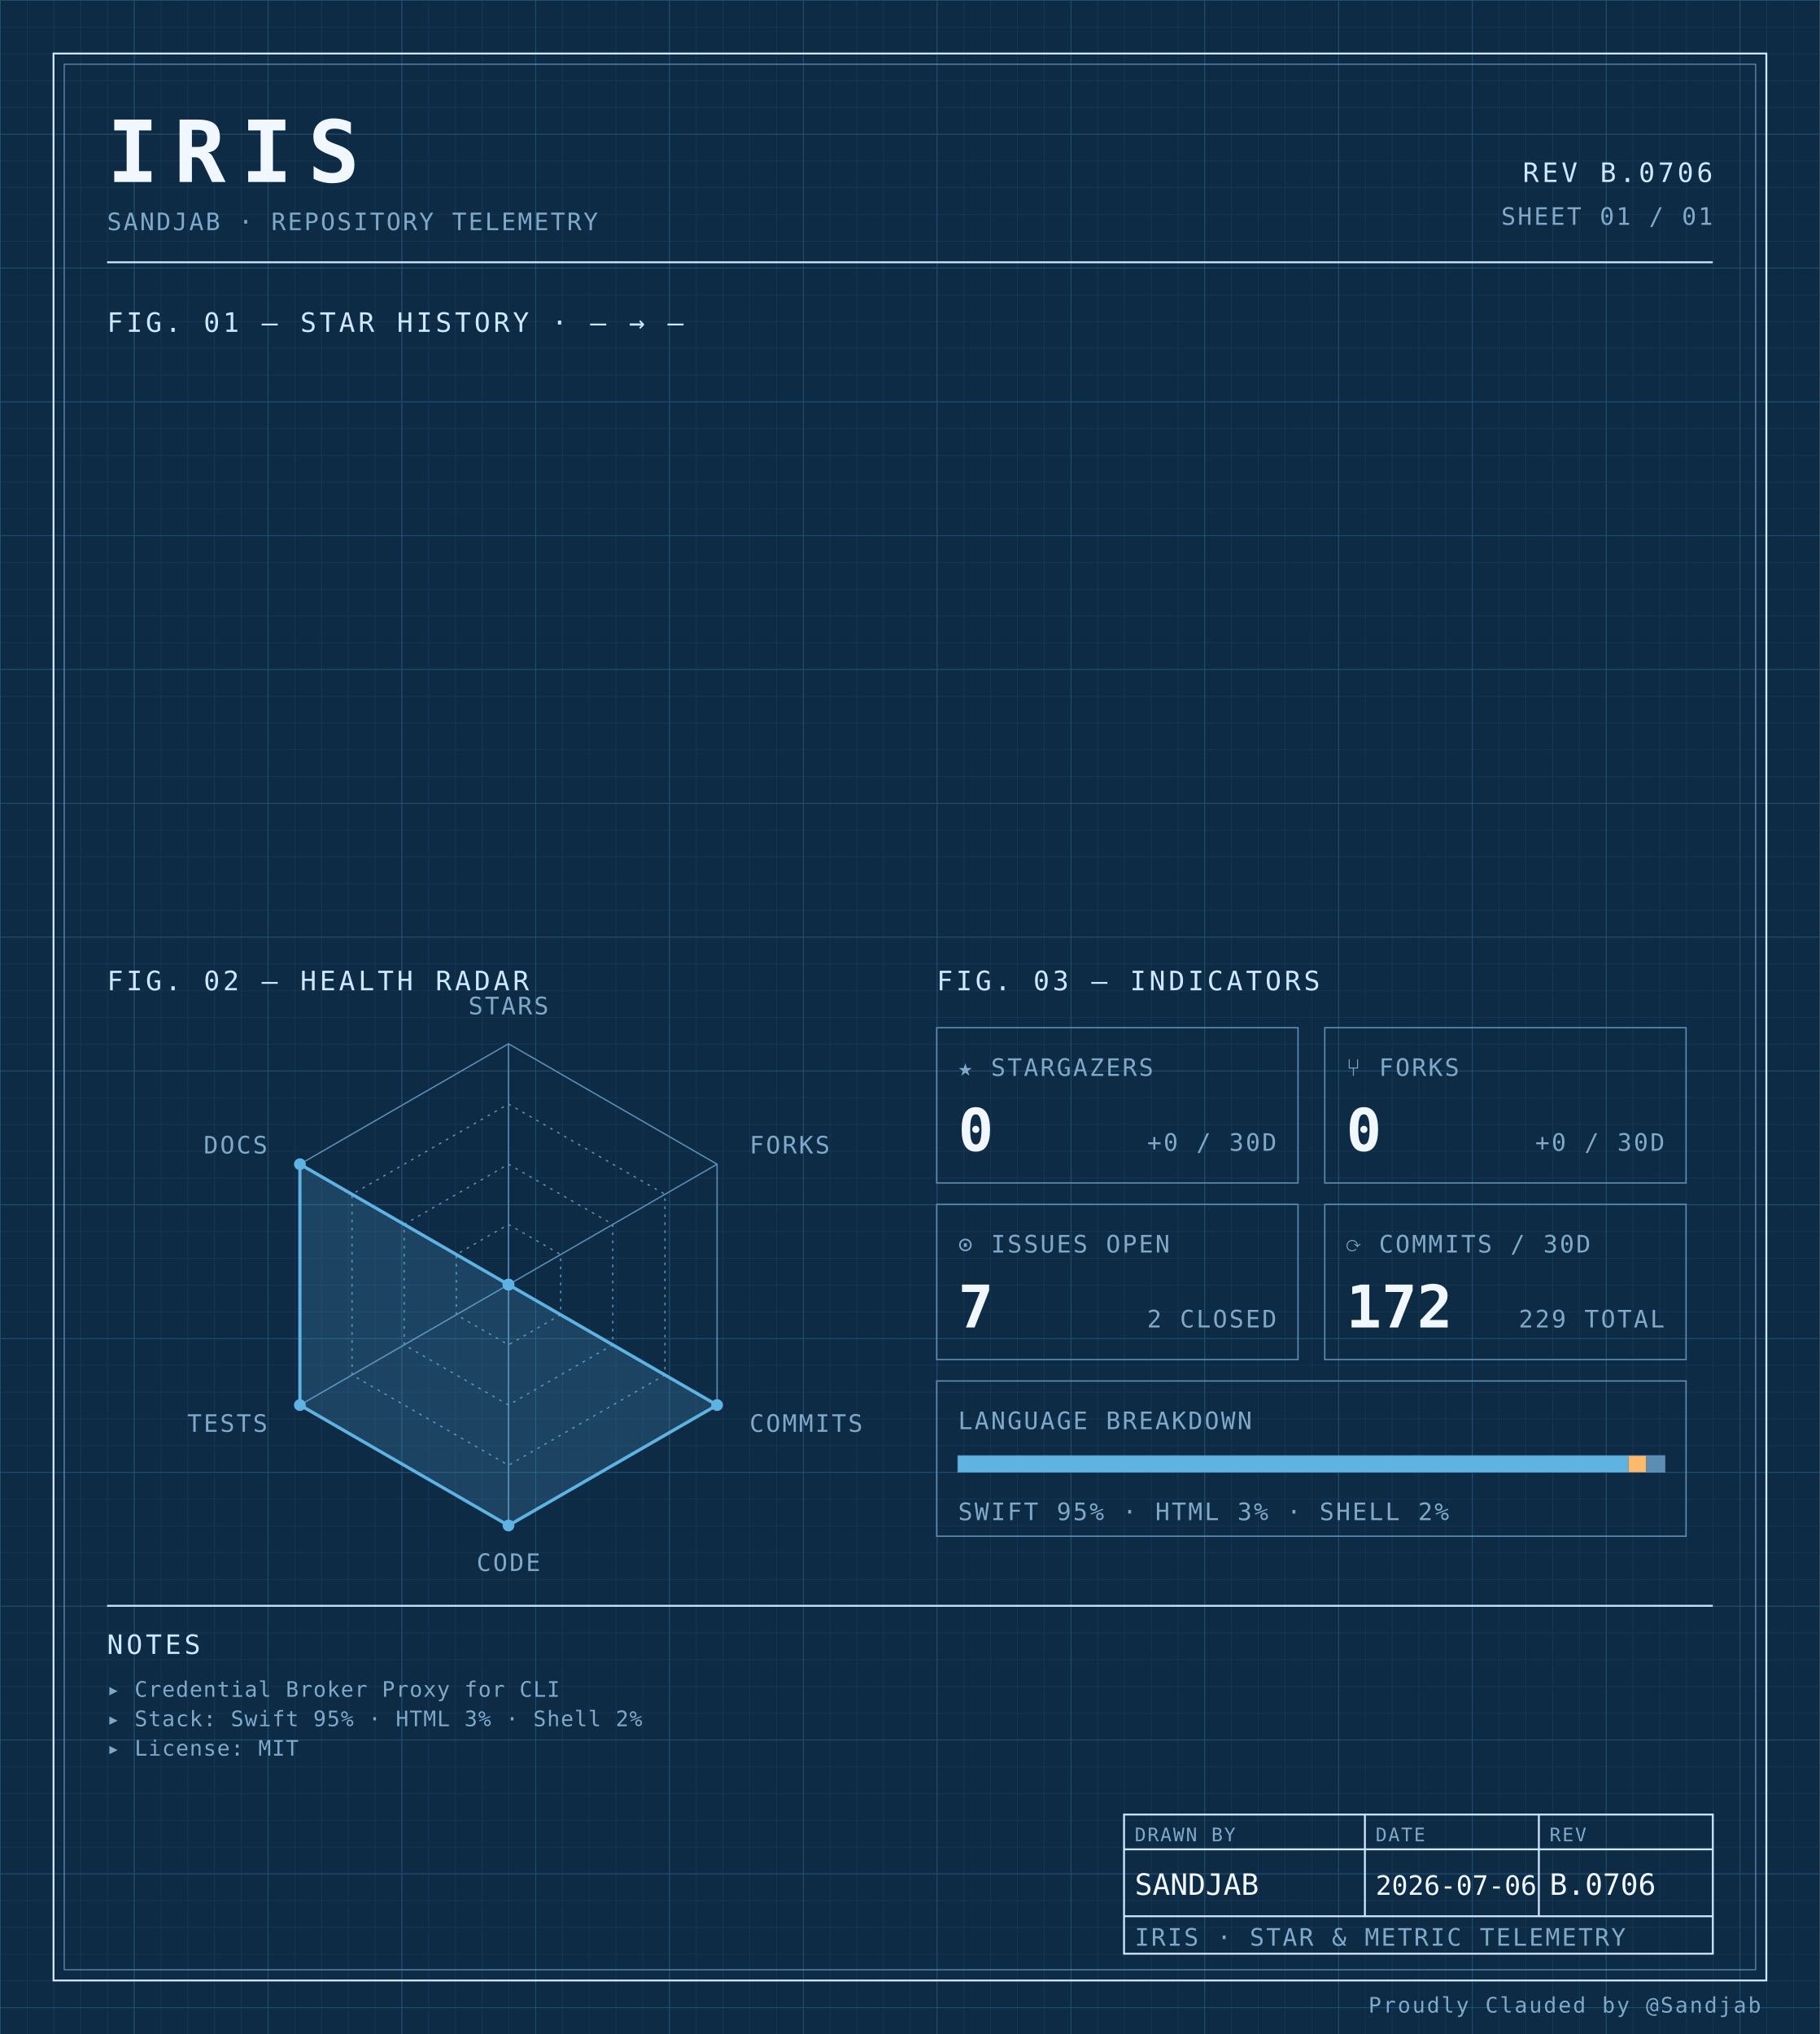
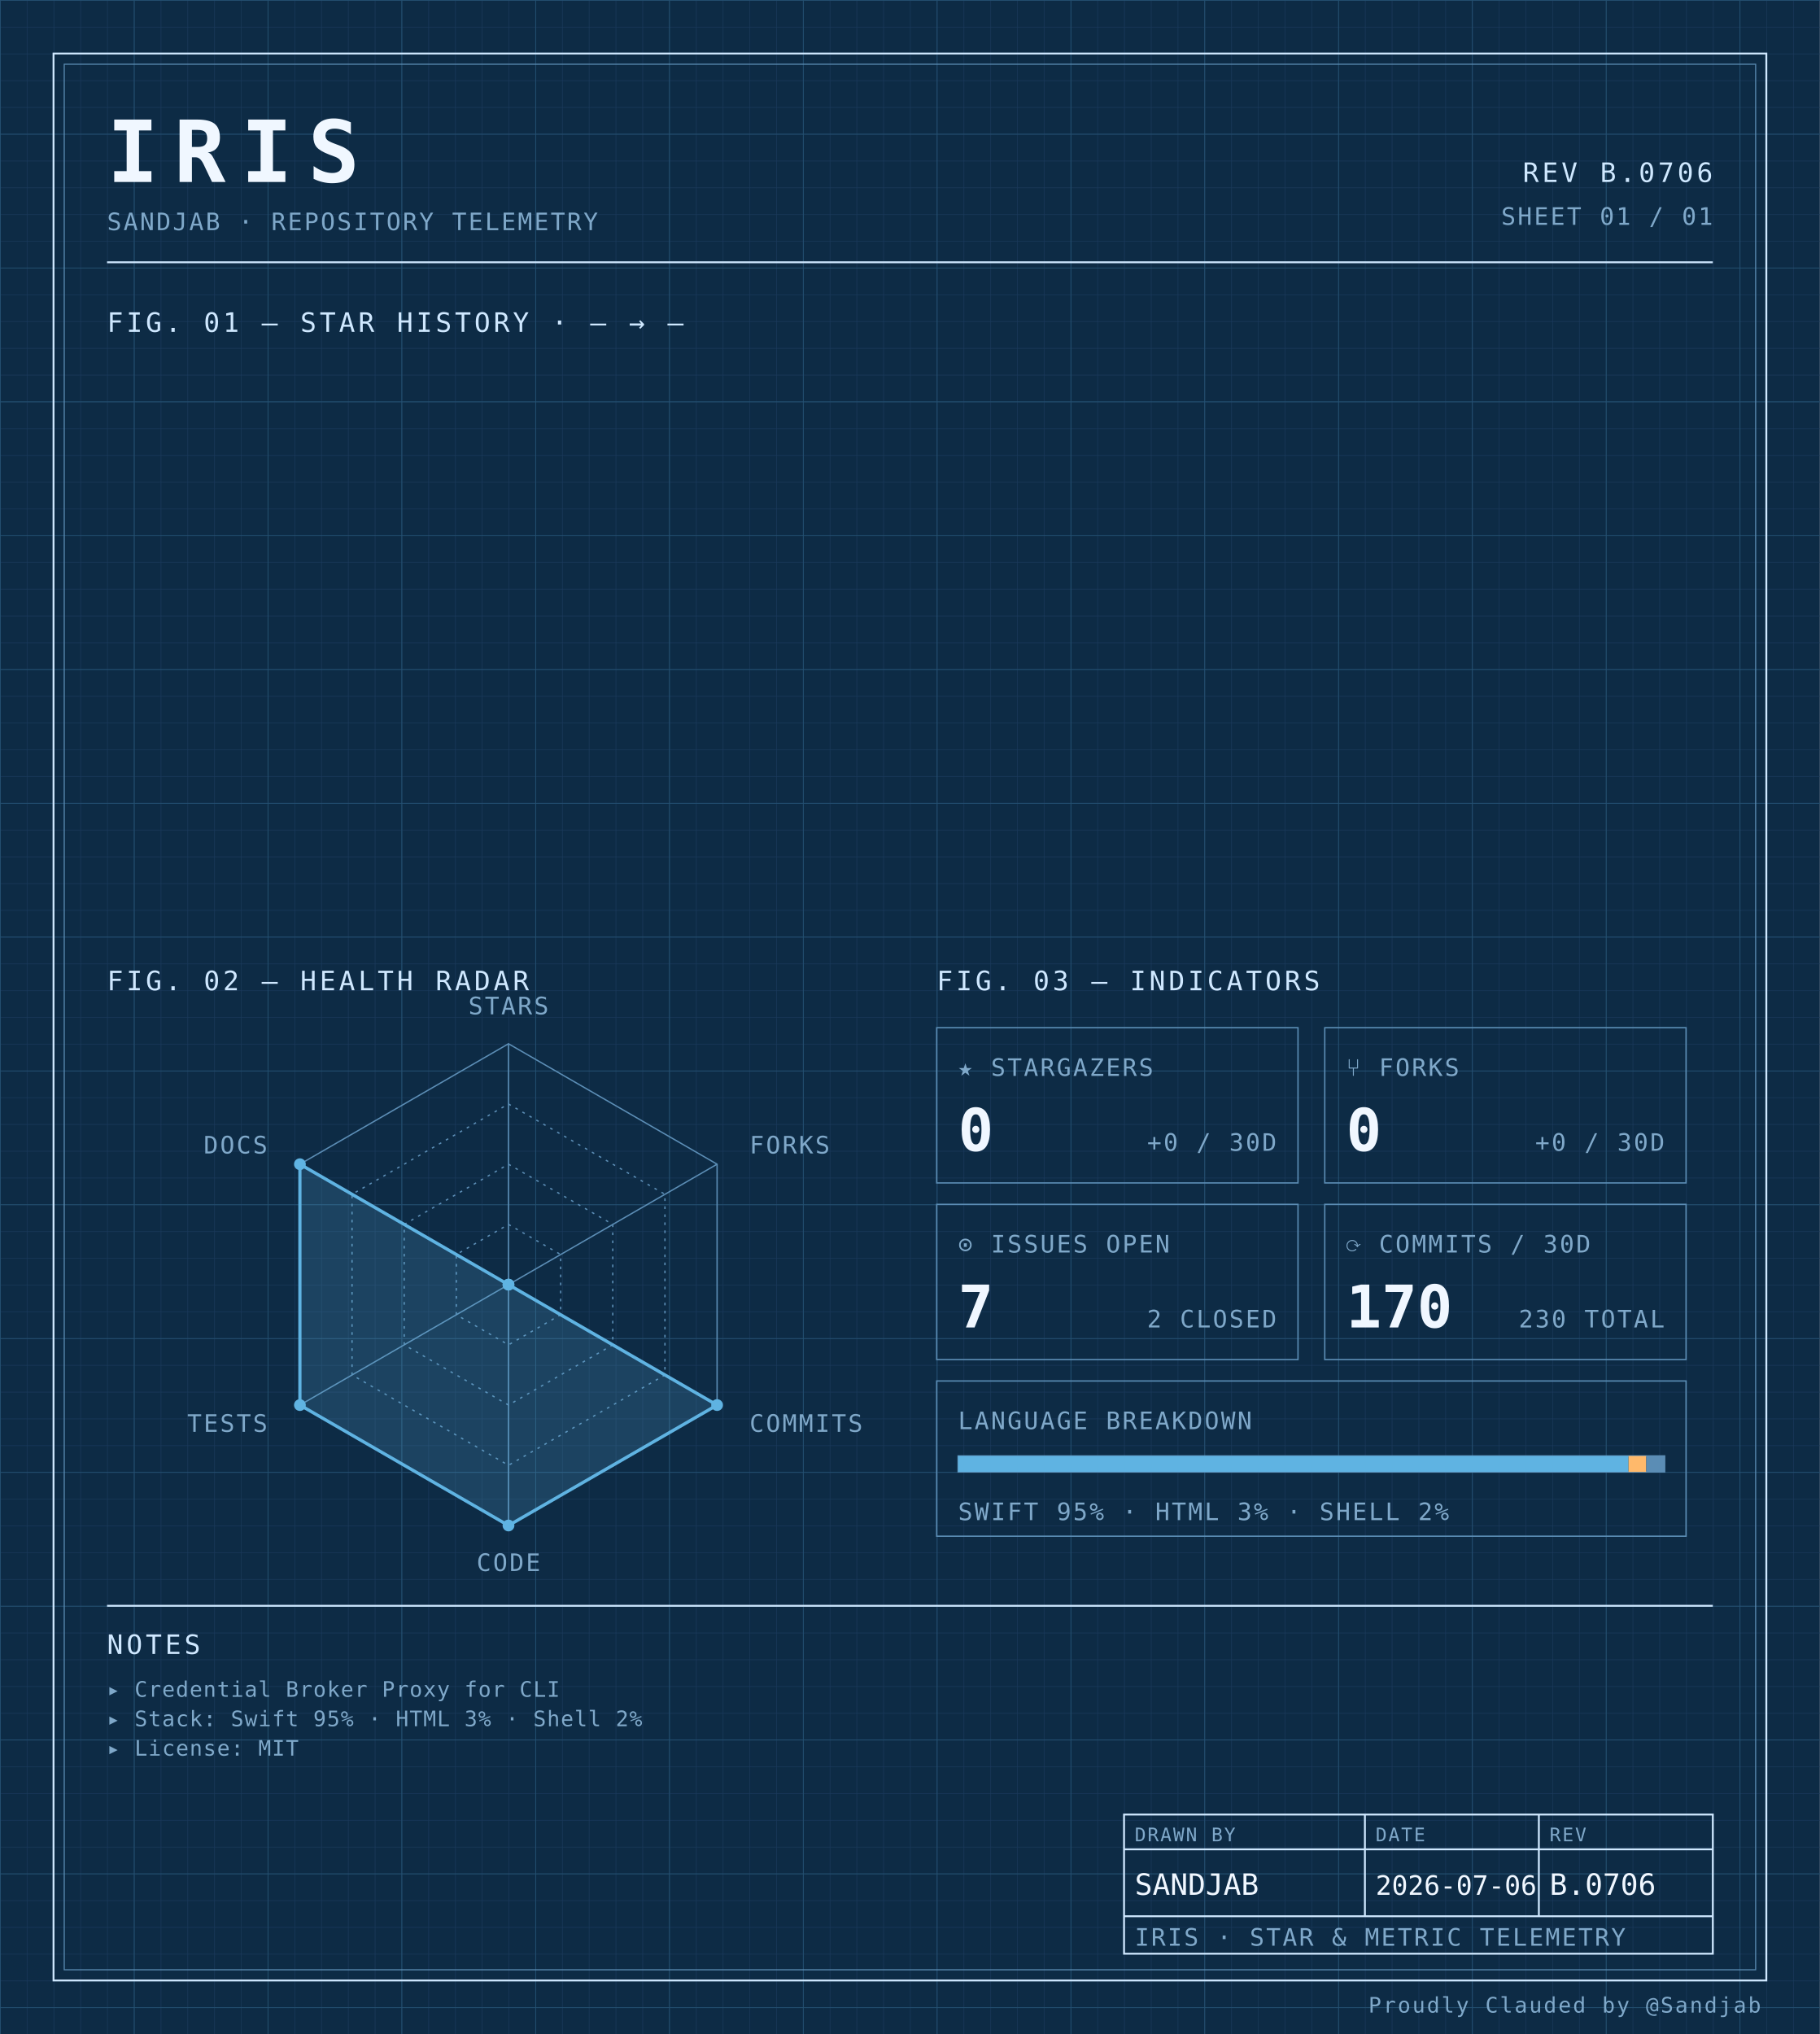
<svg xmlns="http://www.w3.org/2000/svg" width="100%" viewBox="0 0 680 760" role="img">
  <defs>
    <pattern id="grid-fine" width="10" height="10" patternUnits="userSpaceOnUse">
      <path d="M10 0H0V10" fill="none" stroke="#1a3a5c" stroke-width="0.4" />
    </pattern>
    <pattern id="grid-major" width="50" height="50" patternUnits="userSpaceOnUse">
      <path d="M50 0H0V50" fill="none" stroke="#245273" stroke-width="0.5" />
    </pattern>
  </defs>
  <rect x="0" y="0" width="680" height="760" fill="#0d2b45" />
  <rect x="0" y="0" width="680" height="760" fill="url(#grid-fine)" />
  <rect x="0" y="0" width="680" height="760" fill="url(#grid-major)" />
  <rect x="20" y="20" width="640" height="720" fill="none" stroke="#cfe8ff" stroke-width="0.7" />
  <rect x="24" y="24" width="632" height="712" fill="none" stroke="#5b8db5" stroke-width="0.4" />
  <text x="40" y="68" font-family="ui-monospace, 'SF Mono', 'JetBrains Mono', 'Cascadia Code', Consolas, monospace" font-size="32" font-weight="700" fill="#f0f7ff" text-anchor="start" letter-spacing="0.18em">IRIS</text>
  <text x="40" y="86" font-family="ui-monospace, 'SF Mono', 'JetBrains Mono', 'Cascadia Code', Consolas, monospace" font-size="9" font-weight="400" fill="#7fa8c9" text-anchor="start" letter-spacing="0.08em">SANDJAB · REPOSITORY TELEMETRY</text>
  <text x="640" y="68" font-family="ui-monospace, 'SF Mono', 'JetBrains Mono', 'Cascadia Code', Consolas, monospace" font-size="10" font-weight="400" fill="#cfe8ff" text-anchor="end" letter-spacing="0.12em">REV B.0706</text>
  <text x="640" y="84" font-family="ui-monospace, 'SF Mono', 'JetBrains Mono', 'Cascadia Code', Consolas, monospace" font-size="9" font-weight="400" fill="#7fa8c9" text-anchor="end" letter-spacing="0.08em">SHEET 01 / 01</text>
  <line x1="40" y1="98" x2="640" y2="98" stroke="#cfe8ff" stroke-width="0.7" />
  <text x="40" y="124" font-family="ui-monospace, 'SF Mono', 'JetBrains Mono', 'Cascadia Code', Consolas, monospace" font-size="10" font-weight="400" fill="#cfe8ff" text-anchor="start" letter-spacing="0.12em">FIG. 01 — STAR HISTORY · — → —</text>
  <text x="40" y="370" font-family="ui-monospace, 'SF Mono', 'JetBrains Mono', 'Cascadia Code', Consolas, monospace" font-size="10" font-weight="400" fill="#cfe8ff" text-anchor="start" letter-spacing="0.12em">FIG. 02 — HEALTH RADAR</text>
  <g transform="translate(190 480)">
    <polygon points="0.00,-90.00 77.94,-45.00 77.94,45.00 0.00,90.00 -77.94,45.00 -77.94,-45.00" fill="none" stroke="#5b8db5" stroke-width="0.5" />
    <polygon points="0.00,-67.50 58.46,-33.75 58.46,33.75 0.00,67.50 -58.46,33.75 -58.46,-33.75" fill="none" stroke="#5b8db5" stroke-width="0.5" stroke-dasharray="1,2" />
    <polygon points="0.00,-45.00 38.97,-22.50 38.97,22.50 0.00,45.00 -38.97,22.50 -38.97,-22.50" fill="none" stroke="#5b8db5" stroke-width="0.5" stroke-dasharray="1,2" />
    <polygon points="0.00,-22.50 19.49,-11.25 19.49,11.25 0.00,22.50 -19.49,11.25 -19.49,-11.25" fill="none" stroke="#5b8db5" stroke-width="0.5" stroke-dasharray="1,2" />
    <line x1="0" y1="0" x2="0.00" y2="-90.00" stroke="#5b8db5" stroke-width="0.5" />
    <line x1="0" y1="0" x2="77.94" y2="-45.00" stroke="#5b8db5" stroke-width="0.5" />
    <line x1="0" y1="0" x2="77.94" y2="45.00" stroke="#5b8db5" stroke-width="0.5" />
    <line x1="0" y1="0" x2="0.00" y2="90.00" stroke="#5b8db5" stroke-width="0.5" />
    <line x1="0" y1="0" x2="-77.94" y2="45.00" stroke="#5b8db5" stroke-width="0.5" />
    <line x1="0" y1="0" x2="-77.94" y2="-45.00" stroke="#5b8db5" stroke-width="0.5" />
    <polygon points="0.00,0.00 0.00,0.00 77.94,45.00 0.00,90.00 -77.94,45.00 -77.94,-45.00" fill="#5fb3e2" fill-opacity="0.18" stroke="#5fb3e2" stroke-width="1.2" />
    <circle cx="0.00" cy="0.00" r="2.2" fill="#5fb3e2" />
    <circle cx="0.00" cy="0.00" r="2.2" fill="#5fb3e2" />
    <circle cx="77.94" cy="45.00" r="2.2" fill="#5fb3e2" />
    <circle cx="0.00" cy="90.00" r="2.2" fill="#5fb3e2" />
    <circle cx="-77.94" cy="45.00" r="2.2" fill="#5fb3e2" />
    <circle cx="-77.94" cy="-45.00" r="2.2" fill="#5fb3e2" />
    <text x="6.3681633555662356e-15" y="-101" font-family="ui-monospace, 'SF Mono', 'JetBrains Mono', 'Cascadia Code', Consolas, monospace" font-size="9" font-weight="400" fill="#7fa8c9" text-anchor="middle" letter-spacing="0.08em">STARS</text>
    <text x="90.067" y="-49" font-family="ui-monospace, 'SF Mono', 'JetBrains Mono', 'Cascadia Code', Consolas, monospace" font-size="9" font-weight="400" fill="#7fa8c9" text-anchor="start" letter-spacing="0.08em">FORKS</text>
    <text x="90.067" y="55" font-family="ui-monospace, 'SF Mono', 'JetBrains Mono', 'Cascadia Code', Consolas, monospace" font-size="9" font-weight="400" fill="#7fa8c9" text-anchor="start" letter-spacing="0.08em">COMMITS</text>
    <text x="6.3681633555662356e-15" y="107" font-family="ui-monospace, 'SF Mono', 'JetBrains Mono', 'Cascadia Code', Consolas, monospace" font-size="9" font-weight="400" fill="#7fa8c9" text-anchor="middle" letter-spacing="0.08em">CODE</text>
    <text x="-90.067" y="55" font-family="ui-monospace, 'SF Mono', 'JetBrains Mono', 'Cascadia Code', Consolas, monospace" font-size="9" font-weight="400" fill="#7fa8c9" text-anchor="end" letter-spacing="0.08em">TESTS</text>
    <text x="-90.067" y="-49" font-family="ui-monospace, 'SF Mono', 'JetBrains Mono', 'Cascadia Code', Consolas, monospace" font-size="9" font-weight="400" fill="#7fa8c9" text-anchor="end" letter-spacing="0.08em">DOCS</text>
  </g>
  <text x="350" y="370" font-family="ui-monospace, 'SF Mono', 'JetBrains Mono', 'Cascadia Code', Consolas, monospace" font-size="10" font-weight="400" fill="#cfe8ff" text-anchor="start" letter-spacing="0.12em">FIG. 03 — INDICATORS</text>
  <rect x="350" y="384" width="135" height="58" fill="none" stroke="#5b8db5" stroke-width="0.5" />
  <text x="358" y="402" font-family="ui-monospace, 'SF Mono', 'JetBrains Mono', 'Cascadia Code', Consolas, monospace" font-size="9" font-weight="400" fill="#7fa8c9" text-anchor="start" letter-spacing="0.08em">★ STARGAZERS</text>
  <text x="358" y="430" font-family="ui-monospace, 'SF Mono', 'JetBrains Mono', 'Cascadia Code', Consolas, monospace" font-size="22" font-weight="700" fill="#f0f7ff" text-anchor="start" letter-spacing="normal">0</text>
  <text x="477" y="430" font-family="ui-monospace, 'SF Mono', 'JetBrains Mono', 'Cascadia Code', Consolas, monospace" font-size="9" font-weight="400" fill="#7fa8c9" text-anchor="end" letter-spacing="0.08em">+0 / 30D</text>
  <rect x="495" y="384" width="135" height="58" fill="none" stroke="#5b8db5" stroke-width="0.5" />
  <text x="503" y="402" font-family="ui-monospace, 'SF Mono', 'JetBrains Mono', 'Cascadia Code', Consolas, monospace" font-size="9" font-weight="400" fill="#7fa8c9" text-anchor="start" letter-spacing="0.08em">⑂ FORKS</text>
  <text x="503" y="430" font-family="ui-monospace, 'SF Mono', 'JetBrains Mono', 'Cascadia Code', Consolas, monospace" font-size="22" font-weight="700" fill="#f0f7ff" text-anchor="start" letter-spacing="normal">0</text>
  <text x="622" y="430" font-family="ui-monospace, 'SF Mono', 'JetBrains Mono', 'Cascadia Code', Consolas, monospace" font-size="9" font-weight="400" fill="#7fa8c9" text-anchor="end" letter-spacing="0.08em">+0 / 30D</text>
  <rect x="350" y="450" width="135" height="58" fill="none" stroke="#5b8db5" stroke-width="0.5" />
  <text x="358" y="468" font-family="ui-monospace, 'SF Mono', 'JetBrains Mono', 'Cascadia Code', Consolas, monospace" font-size="9" font-weight="400" fill="#7fa8c9" text-anchor="start" letter-spacing="0.08em">⊙ ISSUES OPEN</text>
  <text x="358" y="496" font-family="ui-monospace, 'SF Mono', 'JetBrains Mono', 'Cascadia Code', Consolas, monospace" font-size="22" font-weight="700" fill="#f0f7ff" text-anchor="start" letter-spacing="normal">7</text>
  <text x="477" y="496" font-family="ui-monospace, 'SF Mono', 'JetBrains Mono', 'Cascadia Code', Consolas, monospace" font-size="9" font-weight="400" fill="#7fa8c9" text-anchor="end" letter-spacing="0.08em">2 CLOSED</text>
  <rect x="495" y="450" width="135" height="58" fill="none" stroke="#5b8db5" stroke-width="0.5" />
  <text x="503" y="468" font-family="ui-monospace, 'SF Mono', 'JetBrains Mono', 'Cascadia Code', Consolas, monospace" font-size="9" font-weight="400" fill="#7fa8c9" text-anchor="start" letter-spacing="0.08em">⟳ COMMITS / 30D</text>
-   <text x="503" y="496" font-family="ui-monospace, 'SF Mono', 'JetBrains Mono', 'Cascadia Code', Consolas, monospace" font-size="22" font-weight="700" fill="#f0f7ff" text-anchor="start" letter-spacing="normal">172</text>
-   <text x="622" y="496" font-family="ui-monospace, 'SF Mono', 'JetBrains Mono', 'Cascadia Code', Consolas, monospace" font-size="9" font-weight="400" fill="#7fa8c9" text-anchor="end" letter-spacing="0.08em">229 TOTAL</text>
+   <text x="503" y="496" font-family="ui-monospace, 'SF Mono', 'JetBrains Mono', 'Cascadia Code', Consolas, monospace" font-size="22" font-weight="700" fill="#f0f7ff" text-anchor="start" letter-spacing="normal">170</text>
+   <text x="622" y="496" font-family="ui-monospace, 'SF Mono', 'JetBrains Mono', 'Cascadia Code', Consolas, monospace" font-size="9" font-weight="400" fill="#7fa8c9" text-anchor="end" letter-spacing="0.08em">230 TOTAL</text>
  <rect x="350" y="516" width="280" height="58" fill="none" stroke="#5b8db5" stroke-width="0.5" />
  <text x="358" y="534" font-family="ui-monospace, 'SF Mono', 'JetBrains Mono', 'Cascadia Code', Consolas, monospace" font-size="9" font-weight="400" fill="#7fa8c9" text-anchor="start" letter-spacing="0.08em">LANGUAGE BREAKDOWN</text>
  <rect x="358" y="544" width="264" height="6" fill="none" stroke="#5b8db5" stroke-width="0.5" />
  <rect x="358" y="544" width="250.51" height="6" fill="#5fb3e2" />
  <rect x="608.508" y="544" width="6.63" height="6" fill="#ffb96b" />
  <rect x="615.133" y="544" width="6.87" height="6" fill="#5b8db5" />
  <text x="358" y="568" font-family="ui-monospace, 'SF Mono', 'JetBrains Mono', 'Cascadia Code', Consolas, monospace" font-size="9" font-weight="400" fill="#7fa8c9" text-anchor="start" letter-spacing="0.08em">SWIFT 95% · HTML 3% · SHELL 2%</text>
  <line x1="40" y1="600" x2="640" y2="600" stroke="#cfe8ff" stroke-width="0.7" />
  <text x="40" y="618" font-family="ui-monospace, 'SF Mono', 'JetBrains Mono', 'Cascadia Code', Consolas, monospace" font-size="10" font-weight="400" fill="#cfe8ff" text-anchor="start" letter-spacing="0.12em">NOTES</text>
  <text x="40" y="634" font-family="ui-monospace, 'SF Mono', 'JetBrains Mono', 'Cascadia Code', Consolas, monospace" font-size="8" font-weight="400" fill="#7fa8c9" text-anchor="start" letter-spacing="0.04em">▸ Credential Broker Proxy for CLI</text>
  <text x="40" y="645" font-family="ui-monospace, 'SF Mono', 'JetBrains Mono', 'Cascadia Code', Consolas, monospace" font-size="8" font-weight="400" fill="#7fa8c9" text-anchor="start" letter-spacing="0.04em">▸ Stack: Swift 95% · HTML 3% · Shell 2%</text>
  <text x="40" y="656" font-family="ui-monospace, 'SF Mono', 'JetBrains Mono', 'Cascadia Code', Consolas, monospace" font-size="8" font-weight="400" fill="#7fa8c9" text-anchor="start" letter-spacing="0.04em">▸ License: MIT</text>
  <rect x="420" y="678" width="220" height="52" fill="none" stroke="#cfe8ff" stroke-width="0.7" />
  <line x1="420" y1="691" x2="640" y2="691" stroke="#cfe8ff" stroke-width="0.7" />
  <line x1="420" y1="716" x2="640" y2="716" stroke="#cfe8ff" stroke-width="0.7" />
  <line x1="510" y1="678" x2="510" y2="716" stroke="#cfe8ff" stroke-width="0.7" />
  <line x1="575" y1="678" x2="575" y2="716" stroke="#cfe8ff" stroke-width="0.7" />
  <text x="424" y="688" font-family="ui-monospace, 'SF Mono', 'JetBrains Mono', 'Cascadia Code', Consolas, monospace" font-size="7" font-weight="400" fill="#7fa8c9" text-anchor="start" letter-spacing="0.08em">DRAWN BY</text>
  <text x="514" y="688" font-family="ui-monospace, 'SF Mono', 'JetBrains Mono', 'Cascadia Code', Consolas, monospace" font-size="7" font-weight="400" fill="#7fa8c9" text-anchor="start" letter-spacing="0.08em">DATE</text>
  <text x="579" y="688" font-family="ui-monospace, 'SF Mono', 'JetBrains Mono', 'Cascadia Code', Consolas, monospace" font-size="7" font-weight="400" fill="#7fa8c9" text-anchor="start" letter-spacing="0.08em">REV</text>
  <text x="424" y="708" font-family="ui-monospace, 'SF Mono', 'JetBrains Mono', 'Cascadia Code', Consolas, monospace" font-size="11" font-weight="400" fill="#f0f7ff" text-anchor="start" letter-spacing="normal">SANDJAB</text>
  <text x="514" y="708" font-family="ui-monospace, 'SF Mono', 'JetBrains Mono', 'Cascadia Code', Consolas, monospace" font-size="10" font-weight="400" fill="#f0f7ff" text-anchor="start" letter-spacing="normal">2026-07-06</text>
  <text x="579" y="708" font-family="ui-monospace, 'SF Mono', 'JetBrains Mono', 'Cascadia Code', Consolas, monospace" font-size="11" font-weight="400" fill="#f0f7ff" text-anchor="start" letter-spacing="normal">B.0706</text>
  <text x="424" y="727" font-family="ui-monospace, 'SF Mono', 'JetBrains Mono', 'Cascadia Code', Consolas, monospace" font-size="9" font-weight="400" fill="#7fa8c9" text-anchor="start" letter-spacing="0.08em">IRIS · STAR &amp; METRIC TELEMETRY</text>
  <text x="658" y="752" font-family="ui-monospace, 'SF Mono', 'JetBrains Mono', 'Cascadia Code', Consolas, monospace" font-size="8" font-weight="400" fill="#7fa8c9" text-anchor="end" letter-spacing="0.08em">Proudly Clauded by @Sandjab</text>
</svg>
